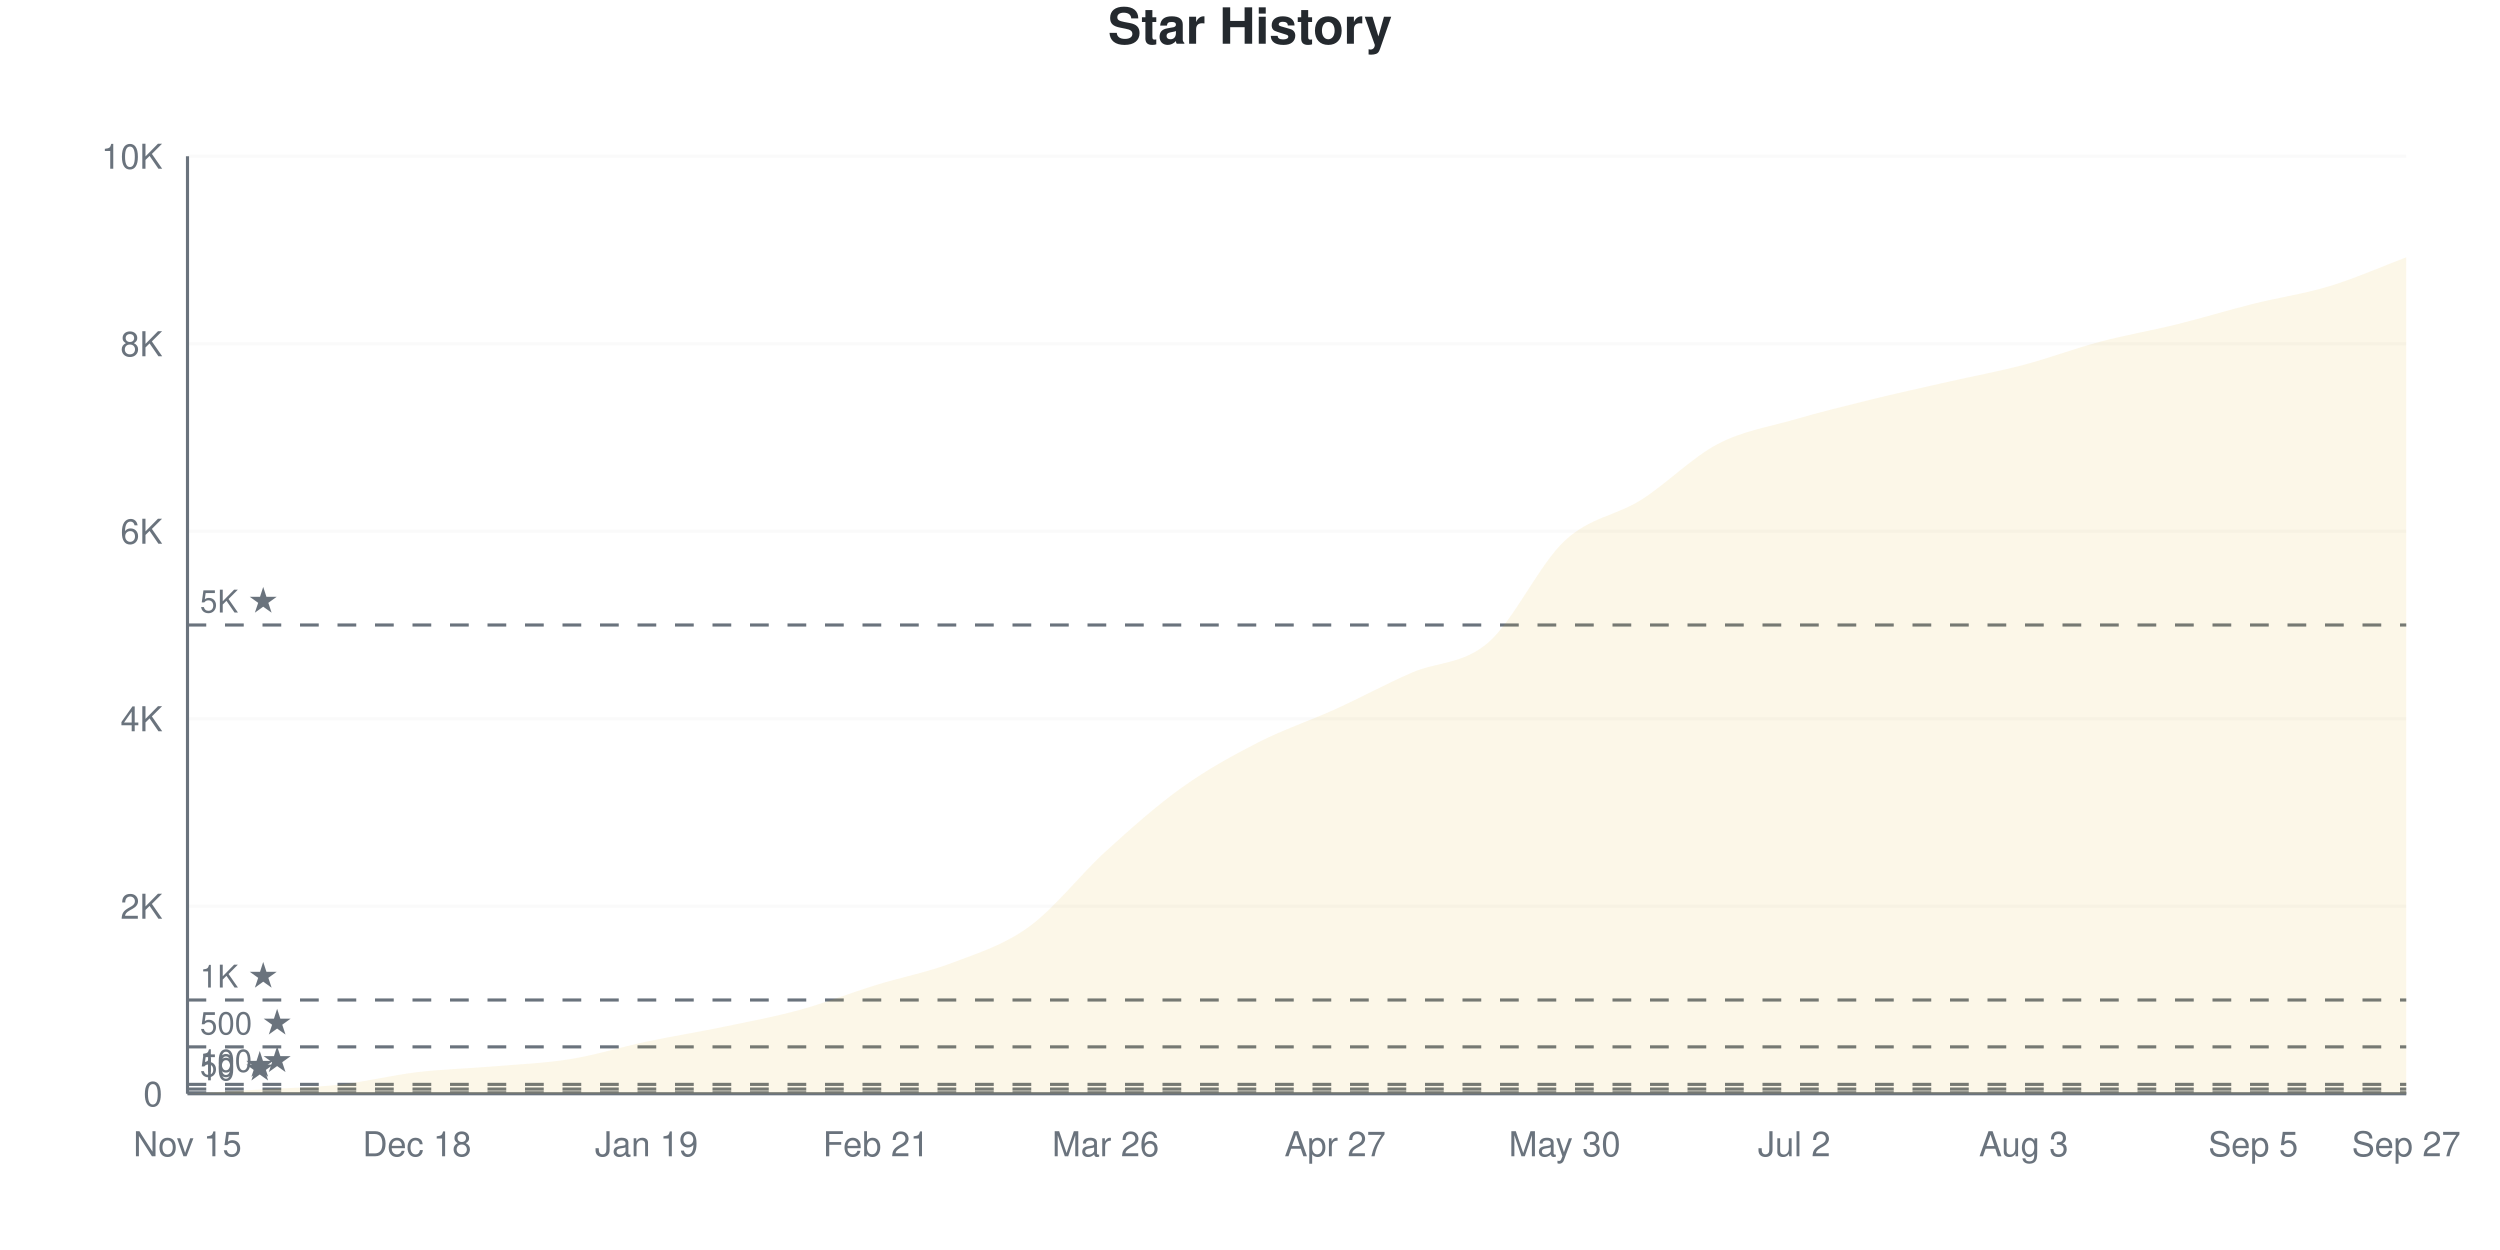
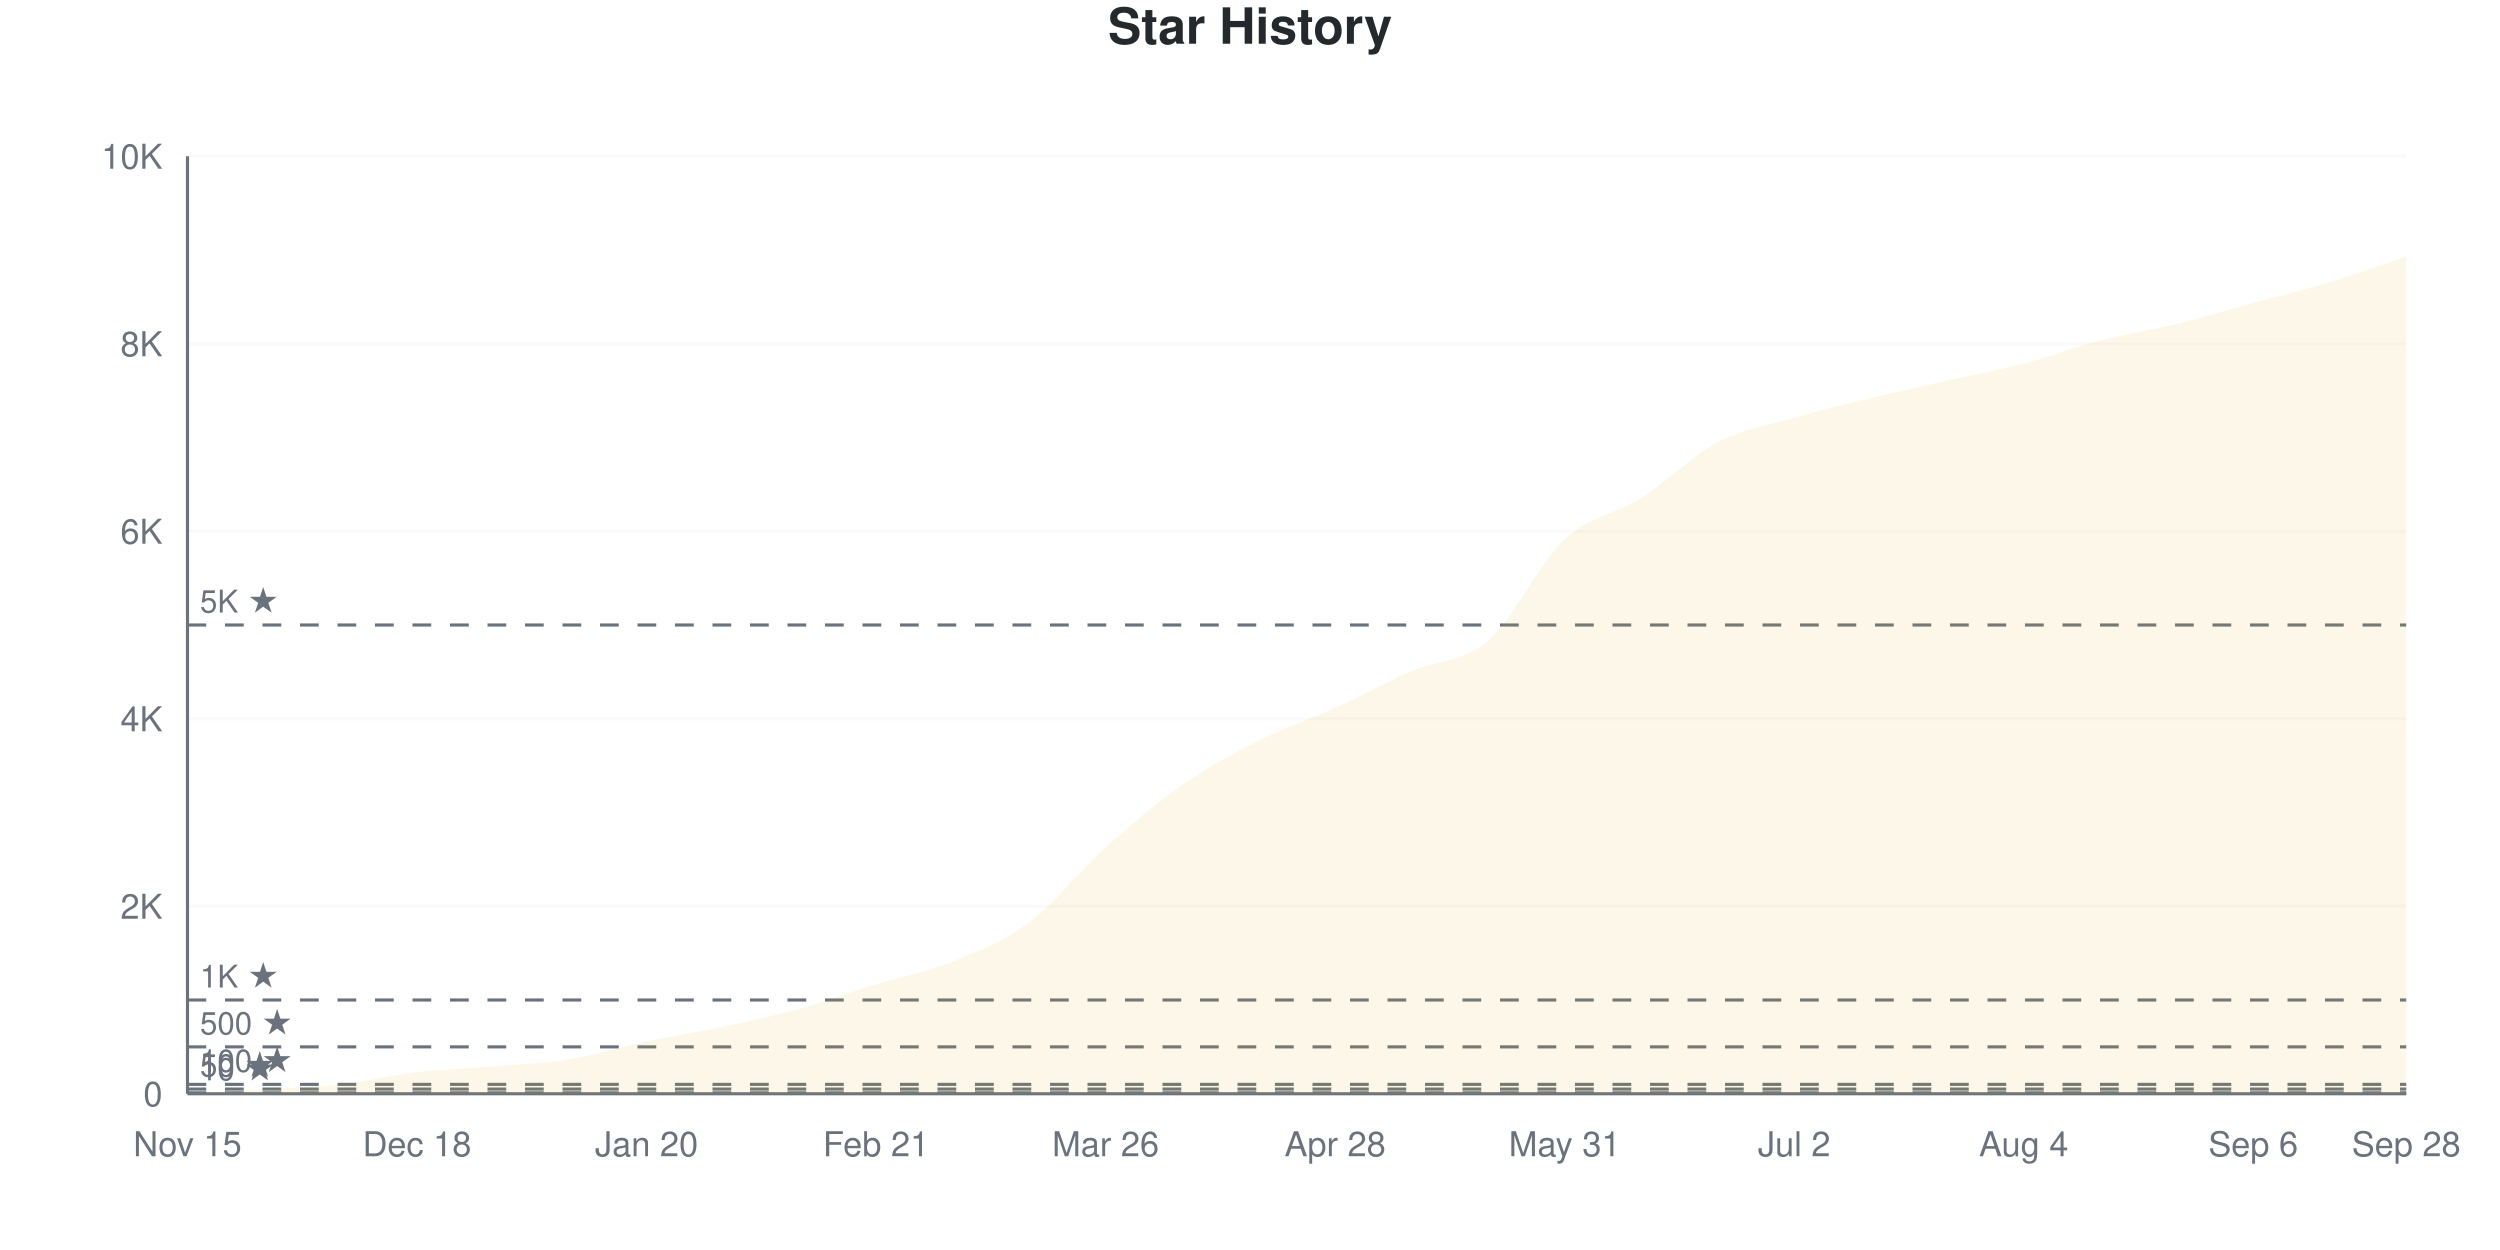
<svg xmlns="http://www.w3.org/2000/svg" viewBox="0 0 800 400" width="800" height="400">
  <style>
    @keyframes drawLine {
      to { stroke-dashoffset: 0; }
    }
    @keyframes fadeInPoint {
      from { opacity: 0; }
      to { opacity: 1; }
    }
    .data-line-0 {
      stroke-dasharray: 1168;
      stroke-dashoffset: 1168;
      animation: drawLine 2s ease-out forwards;
    }
    .data-point {
      opacity: 0;
      animation: fadeInPoint 0.5s ease-out forwards;
    }
    .chart-bg { fill: #fff; }
    .chart-text { fill: #24292e; }
    .chart-muted { fill: #6a737d; }
    .chart-grid { stroke: #eee; }
    .chart-axis { stroke: #6a737d; }
    @media (prefers-color-scheme: dark) {
      .chart-bg { fill: #0d1117; }
      .chart-text { fill: #e6edf3; }
      .chart-muted { fill: #8b949e; }
      .chart-grid { stroke: #21262d; }
      .chart-axis { stroke: #8b949e; }
    }
  </style>
  <rect width="800" height="400" class="chart-bg" />
  <text x="400" y="14" text-anchor="middle" class="chart-text" font-size="16" font-weight="bold" font-family="-apple-system, BlinkMacSystemFont, 'Segoe UI', Helvetica, Arial, sans-serif">Star History</text>
  <g class="grid">
    <line x1="60" y1="350" x2="770" y2="350" class="chart-grid" stroke-opacity="0.3" />
    <text x="52" y="354" text-anchor="end" class="chart-muted" font-size="11" font-family="-apple-system, BlinkMacSystemFont, 'Segoe UI', Helvetica, Arial, sans-serif">0</text>
    <line x1="60" y1="290" x2="770" y2="290" class="chart-grid" stroke-opacity="0.3" />
    <text x="52" y="294" text-anchor="end" class="chart-muted" font-size="11" font-family="-apple-system, BlinkMacSystemFont, 'Segoe UI', Helvetica, Arial, sans-serif">2K</text>
    <line x1="60" y1="230" x2="770" y2="230" class="chart-grid" stroke-opacity="0.3" />
    <text x="52" y="234" text-anchor="end" class="chart-muted" font-size="11" font-family="-apple-system, BlinkMacSystemFont, 'Segoe UI', Helvetica, Arial, sans-serif">4K</text>
    <line x1="60" y1="170" x2="770" y2="170" class="chart-grid" stroke-opacity="0.3" />
    <text x="52" y="174" text-anchor="end" class="chart-muted" font-size="11" font-family="-apple-system, BlinkMacSystemFont, 'Segoe UI', Helvetica, Arial, sans-serif">6K</text>
    <line x1="60" y1="110" x2="770" y2="110" class="chart-grid" stroke-opacity="0.3" />
    <text x="52" y="114" text-anchor="end" class="chart-muted" font-size="11" font-family="-apple-system, BlinkMacSystemFont, 'Segoe UI', Helvetica, Arial, sans-serif">8K</text>
    <line x1="60" y1="50" x2="770" y2="50" class="chart-grid" stroke-opacity="0.3" />
    <text x="52" y="54" text-anchor="end" class="chart-muted" font-size="11" font-family="-apple-system, BlinkMacSystemFont, 'Segoe UI', Helvetica, Arial, sans-serif">10K</text>
  </g>
  <g class="milestones">
    <line x1="60" y1="349.7" x2="770" y2="349.7" class="chart-axis" stroke-width="1" stroke-dasharray="6,6" />
    <text x="64" y="345.7" class="chart-muted" font-size="10" font-family="-apple-system, BlinkMacSystemFont, 'Segoe UI', Helvetica, Arial, sans-serif">10 ★</text>
    <line x1="60" y1="348.5" x2="770" y2="348.5" class="chart-axis" stroke-width="1" stroke-dasharray="6,6" />
    <text x="64" y="344.5" class="chart-muted" font-size="10" font-family="-apple-system, BlinkMacSystemFont, 'Segoe UI', Helvetica, Arial, sans-serif">50 ★</text>
    <line x1="60" y1="347" x2="770" y2="347" class="chart-axis" stroke-width="1" stroke-dasharray="6,6" />
    <text x="64" y="343" class="chart-muted" font-size="10" font-family="-apple-system, BlinkMacSystemFont, 'Segoe UI', Helvetica, Arial, sans-serif">100 ★</text>
    <line x1="60" y1="335" x2="770" y2="335" class="chart-axis" stroke-width="1" stroke-dasharray="6,6" />
    <text x="64" y="331" class="chart-muted" font-size="10" font-family="-apple-system, BlinkMacSystemFont, 'Segoe UI', Helvetica, Arial, sans-serif">500 ★</text>
    <line x1="60" y1="320" x2="770" y2="320" class="chart-axis" stroke-width="1" stroke-dasharray="6,6" />
    <text x="64" y="316" class="chart-muted" font-size="10" font-family="-apple-system, BlinkMacSystemFont, 'Segoe UI', Helvetica, Arial, sans-serif">1K ★</text>
    <line x1="60" y1="200" x2="770" y2="200" class="chart-axis" stroke-width="1" stroke-dasharray="6,6" />
    <text x="64" y="196" class="chart-muted" font-size="10" font-family="-apple-system, BlinkMacSystemFont, 'Segoe UI', Helvetica, Arial, sans-serif">5K ★</text>
  </g>
  <g class="x-axis">
    <text x="60" y="370" text-anchor="middle" class="chart-muted" font-size="11" font-family="-apple-system, BlinkMacSystemFont, 'Segoe UI', Helvetica, Arial, sans-serif">Nov 15</text>
    <text x="133.448" y="370" text-anchor="middle" class="chart-muted" font-size="11" font-family="-apple-system, BlinkMacSystemFont, 'Segoe UI', Helvetica, Arial, sans-serif">Dec 18</text>
-     <text x="206.897" y="370" text-anchor="middle" class="chart-muted" font-size="11" font-family="-apple-system, BlinkMacSystemFont, 'Segoe UI', Helvetica, Arial, sans-serif">Jan 19</text>
+     <text x="206.897" y="370" text-anchor="middle" class="chart-muted" font-size="11" font-family="-apple-system, BlinkMacSystemFont, 'Segoe UI', Helvetica, Arial, sans-serif">Jan 20</text>
    <text x="280.345" y="370" text-anchor="middle" class="chart-muted" font-size="11" font-family="-apple-system, BlinkMacSystemFont, 'Segoe UI', Helvetica, Arial, sans-serif">Feb 21</text>
    <text x="353.793" y="370" text-anchor="middle" class="chart-muted" font-size="11" font-family="-apple-system, BlinkMacSystemFont, 'Segoe UI', Helvetica, Arial, sans-serif">Mar 26</text>
-     <text x="427.241" y="370" text-anchor="middle" class="chart-muted" font-size="11" font-family="-apple-system, BlinkMacSystemFont, 'Segoe UI', Helvetica, Arial, sans-serif">Apr 27</text>
-     <text x="500.69" y="370" text-anchor="middle" class="chart-muted" font-size="11" font-family="-apple-system, BlinkMacSystemFont, 'Segoe UI', Helvetica, Arial, sans-serif">May 30</text>
+     <text x="427.241" y="370" text-anchor="middle" class="chart-muted" font-size="11" font-family="-apple-system, BlinkMacSystemFont, 'Segoe UI', Helvetica, Arial, sans-serif">Apr 28</text>
+     <text x="500.69" y="370" text-anchor="middle" class="chart-muted" font-size="11" font-family="-apple-system, BlinkMacSystemFont, 'Segoe UI', Helvetica, Arial, sans-serif">May 31</text>
    <text x="574.138" y="370" text-anchor="middle" class="chart-muted" font-size="11" font-family="-apple-system, BlinkMacSystemFont, 'Segoe UI', Helvetica, Arial, sans-serif">Jul 2</text>
-     <text x="647.586" y="370" text-anchor="middle" class="chart-muted" font-size="11" font-family="-apple-system, BlinkMacSystemFont, 'Segoe UI', Helvetica, Arial, sans-serif">Aug 3</text>
-     <text x="721.034" y="370" text-anchor="middle" class="chart-muted" font-size="11" font-family="-apple-system, BlinkMacSystemFont, 'Segoe UI', Helvetica, Arial, sans-serif">Sep 5</text>
-     <text x="770" y="370" text-anchor="middle" class="chart-muted" font-size="11" font-family="-apple-system, BlinkMacSystemFont, 'Segoe UI', Helvetica, Arial, sans-serif">Sep 27</text>
+     <text x="647.586" y="370" text-anchor="middle" class="chart-muted" font-size="11" font-family="-apple-system, BlinkMacSystemFont, 'Segoe UI', Helvetica, Arial, sans-serif">Aug 4</text>
+     <text x="721.034" y="370" text-anchor="middle" class="chart-muted" font-size="11" font-family="-apple-system, BlinkMacSystemFont, 'Segoe UI', Helvetica, Arial, sans-serif">Sep 6</text>
+     <text x="770" y="370" text-anchor="middle" class="chart-muted" font-size="11" font-family="-apple-system, BlinkMacSystemFont, 'Segoe UI', Helvetica, Arial, sans-serif">Sep 28</text>
  </g>
  <line x1="60" y1="50" x2="60" y2="350" class="chart-axis" stroke-width="1" />
  <line x1="60" y1="350" x2="770" y2="350" class="chart-axis" stroke-width="1" />
-   <path d="M60,350 L60,349.97 C68.161,349.51 76.322,349.075 84.483,348.59 C92.644,348.105 100.805,347.975 108.966,347.06 C117.126,346.145 125.287,344.07 133.448,343.1 C141.609,342.13 149.77,341.935 157.931,341.24 C166.092,340.545 174.253,340.25 182.414,338.93 C190.575,337.61 198.736,335.04 206.897,333.32 C215.057,331.6 223.218,330.3 231.379,328.61 C239.54,326.92 247.701,325.415 255.862,323.18 C264.023,320.945 272.184,317.72 280.345,315.2 C288.506,312.68 296.667,311.17 304.828,308.06 C312.989,304.95 321.149,302.47 329.31,296.54 C337.471,290.61 345.632,279.91 353.793,272.48 C361.954,265.05 370.115,257.79 378.276,251.96 C386.437,246.13 394.598,241.665 402.759,237.5 C410.92,233.335 419.08,230.675 427.241,226.97 C435.402,223.265 443.563,218.825 451.724,215.27 C459.885,211.715 468.046,212.675 476.207,205.64 C484.368,198.605 492.529,180.675 500.69,173.06 C508.851,165.445 517.011,165.11 525.172,159.95 C533.333,154.79 541.494,146.38 549.655,142.1 C557.816,137.82 565.977,136.64 574.138,134.27 C582.299,131.9 590.46,129.885 598.621,127.88 C606.782,125.875 614.943,124.095 623.103,122.24 C631.264,120.385 639.425,118.9 647.586,116.75 C655.747,114.6 663.908,111.5 672.069,109.34 C680.23,107.18 688.391,105.81 696.552,103.79 C704.713,101.77 712.874,99.26 721.034,97.22 C729.195,95.18 737.356,94.03 745.517,91.55 C753.678,89.07 761.839,85.41 770,82.34 L770,350 L60,350 Z" fill="#dfb317" fill-opacity="0.1" />
-   <path d="M60,350 L60,349.97 C68.161,349.51 76.322,349.075 84.483,348.59 C92.644,348.105 100.805,347.975 108.966,347.06 C117.126,346.145 125.287,344.07 133.448,343.1 C141.609,342.13 149.77,341.935 157.931,341.24 C166.092,340.545 174.253,340.25 182.414,338.93 C190.575,337.61 198.736,335.04 206.897,333.32 C215.057,331.6 223.218,330.3 231.379,328.61 C239.54,326.92 247.701,325.415 255.862,323.18 C264.023,320.945 272.184,317.72 280.345,315.2 C288.506,312.68 296.667,311.17 304.828,308.06 C312.989,304.95 321.149,302.47 329.31,296.54 C337.471,290.61 345.632,279.91 353.793,272.48 C361.954,265.05 370.115,257.79 378.276,251.96 C386.437,246.13 394.598,241.665 402.759,237.5 C410.92,233.335 419.08,230.675 427.241,226.97 C435.402,223.265 443.563,218.825 451.724,215.27 C459.885,211.715 468.046,212.675 476.207,205.64 C484.368,198.605 492.529,180.675 500.69,173.06 C508.851,165.445 517.011,165.11 525.172,159.95 C533.333,154.79 541.494,146.38 549.655,142.1 C557.816,137.82 565.977,136.64 574.138,134.27 C582.299,131.9 590.46,129.885 598.621,127.88 C606.782,125.875 614.943,124.095 623.103,122.24 C631.264,120.385 639.425,118.9 647.586,116.75 C655.747,114.6 663.908,111.5 672.069,109.34 C680.23,107.18 688.391,105.81 696.552,103.79 C704.713,101.77 712.874,99.26 721.034,97.22 C729.195,95.18 737.356,94.03 745.517,91.55 C753.678,89.07 761.839,85.41 770,82.34" fill="none" stroke="#dfb317" stroke-width="2.5" class="data-line-0" />
+   <path d="M60,350 L60,349.97 C68.161,349.51 76.322,349.08 84.483,348.59 C92.644,348.1 100.805,347.95 108.966,347.03 C117.126,346.11 125.287,344.035 133.448,343.07 C141.609,342.105 149.77,341.93 157.931,341.24 C166.092,340.55 174.253,340.255 182.414,338.93 C190.575,337.605 198.736,335.015 206.897,333.29 C215.057,331.565 223.218,330.325 231.379,328.58 C239.54,326.835 247.701,325.09 255.862,322.82 C264.023,320.55 272.184,317.475 280.345,314.96 C288.506,312.445 296.667,311.025 304.828,307.73 C312.989,304.435 321.149,301.29 329.31,295.19 C337.471,289.09 345.632,278.45 353.793,271.13 C361.954,263.81 370.115,256.955 378.276,251.27 C386.437,245.585 394.598,241.14 402.759,237.02 C410.92,232.9 419.08,230.265 427.241,226.55 C435.402,222.835 443.563,218.315 451.724,214.73 C459.885,211.145 468.046,212.065 476.207,205.04 C484.368,198.015 492.529,180.19 500.69,172.58 C508.851,164.97 517.011,164.555 525.172,159.38 C533.333,154.205 541.494,145.81 549.655,141.53 C557.816,137.25 565.977,136.055 574.138,133.7 C582.299,131.345 590.46,129.38 598.621,127.4 C606.782,125.42 614.943,123.66 623.103,121.82 C631.264,119.98 639.425,118.5 647.586,116.36 C655.747,114.22 663.908,111.095 672.069,108.98 C680.23,106.865 688.391,105.68 696.552,103.67 C704.713,101.66 712.874,99.15 721.034,96.92 C729.195,94.69 737.356,92.76 745.517,90.29 C753.678,87.82 761.839,84.83 770,82.1 L770,350 L60,350 Z" fill="#dfb317" fill-opacity="0.1" />
+   <path d="M60,350 L60,349.97 C68.161,349.51 76.322,349.08 84.483,348.59 C92.644,348.1 100.805,347.95 108.966,347.03 C117.126,346.11 125.287,344.035 133.448,343.07 C141.609,342.105 149.77,341.93 157.931,341.24 C166.092,340.55 174.253,340.255 182.414,338.93 C190.575,337.605 198.736,335.015 206.897,333.29 C215.057,331.565 223.218,330.325 231.379,328.58 C239.54,326.835 247.701,325.09 255.862,322.82 C264.023,320.55 272.184,317.475 280.345,314.96 C288.506,312.445 296.667,311.025 304.828,307.73 C312.989,304.435 321.149,301.29 329.31,295.19 C337.471,289.09 345.632,278.45 353.793,271.13 C361.954,263.81 370.115,256.955 378.276,251.27 C386.437,245.585 394.598,241.14 402.759,237.02 C410.92,232.9 419.08,230.265 427.241,226.55 C435.402,222.835 443.563,218.315 451.724,214.73 C459.885,211.145 468.046,212.065 476.207,205.04 C484.368,198.015 492.529,180.19 500.69,172.58 C508.851,164.97 517.011,164.555 525.172,159.38 C533.333,154.205 541.494,145.81 549.655,141.53 C557.816,137.25 565.977,136.055 574.138,133.7 C582.299,131.345 590.46,129.38 598.621,127.4 C606.782,125.42 614.943,123.66 623.103,121.82 C631.264,119.98 639.425,118.5 647.586,116.36 C655.747,114.22 663.908,111.095 672.069,108.98 C680.23,106.865 688.391,105.68 696.552,103.67 C704.713,101.66 712.874,99.15 721.034,96.92 C729.195,94.69 737.356,92.76 745.517,90.29 C753.678,87.82 761.839,84.83 770,82.1" fill="none" stroke="#dfb317" stroke-width="2.5" class="data-line-0" />
  <g class="points">
    <circle cx="60" cy="349.97" r="4" fill="#dfb317" class="data-point" style="animation-delay: 1.50s" />
    <circle cx="84.483" cy="348.59" r="4" fill="#dfb317" class="data-point" style="animation-delay: 1.55s" />
-     <circle cx="108.966" cy="347.06" r="4" fill="#dfb317" class="data-point" style="animation-delay: 1.60s" />
-     <circle cx="133.448" cy="343.1" r="4" fill="#dfb317" class="data-point" style="animation-delay: 1.65s" />
+     <circle cx="108.966" cy="347.03" r="4" fill="#dfb317" class="data-point" style="animation-delay: 1.60s" />
+     <circle cx="133.448" cy="343.07" r="4" fill="#dfb317" class="data-point" style="animation-delay: 1.65s" />
    <circle cx="157.931" cy="341.24" r="4" fill="#dfb317" class="data-point" style="animation-delay: 1.70s" />
    <circle cx="182.414" cy="338.93" r="4" fill="#dfb317" class="data-point" style="animation-delay: 1.75s" />
-     <circle cx="206.897" cy="333.32" r="4" fill="#dfb317" class="data-point" style="animation-delay: 1.80s" />
-     <circle cx="231.379" cy="328.61" r="4" fill="#dfb317" class="data-point" style="animation-delay: 1.85s" />
-     <circle cx="255.862" cy="323.18" r="4" fill="#dfb317" class="data-point" style="animation-delay: 1.90s" />
-     <circle cx="280.345" cy="315.2" r="4" fill="#dfb317" class="data-point" style="animation-delay: 1.95s" />
-     <circle cx="304.828" cy="308.06" r="4" fill="#dfb317" class="data-point" style="animation-delay: 2.00s" />
-     <circle cx="329.31" cy="296.54" r="4" fill="#dfb317" class="data-point" style="animation-delay: 2.05s" />
-     <circle cx="353.793" cy="272.48" r="4" fill="#dfb317" class="data-point" style="animation-delay: 2.10s" />
-     <circle cx="378.276" cy="251.96" r="4" fill="#dfb317" class="data-point" style="animation-delay: 2.15s" />
-     <circle cx="402.759" cy="237.5" r="4" fill="#dfb317" class="data-point" style="animation-delay: 2.20s" />
-     <circle cx="427.241" cy="226.97" r="4" fill="#dfb317" class="data-point" style="animation-delay: 2.25s" />
-     <circle cx="451.724" cy="215.27" r="4" fill="#dfb317" class="data-point" style="animation-delay: 2.30s" />
-     <circle cx="476.207" cy="205.64" r="4" fill="#dfb317" class="data-point" style="animation-delay: 2.35s" />
-     <circle cx="500.69" cy="173.06" r="4" fill="#dfb317" class="data-point" style="animation-delay: 2.40s" />
-     <circle cx="525.172" cy="159.95" r="4" fill="#dfb317" class="data-point" style="animation-delay: 2.45s" />
-     <circle cx="549.655" cy="142.1" r="4" fill="#dfb317" class="data-point" style="animation-delay: 2.50s" />
-     <circle cx="574.138" cy="134.27" r="4" fill="#dfb317" class="data-point" style="animation-delay: 2.55s" />
-     <circle cx="598.621" cy="127.88" r="4" fill="#dfb317" class="data-point" style="animation-delay: 2.60s" />
-     <circle cx="623.103" cy="122.24" r="4" fill="#dfb317" class="data-point" style="animation-delay: 2.65s" />
-     <circle cx="647.586" cy="116.75" r="4" fill="#dfb317" class="data-point" style="animation-delay: 2.70s" />
-     <circle cx="672.069" cy="109.34" r="4" fill="#dfb317" class="data-point" style="animation-delay: 2.75s" />
-     <circle cx="696.552" cy="103.79" r="4" fill="#dfb317" class="data-point" style="animation-delay: 2.80s" />
-     <circle cx="721.034" cy="97.22" r="4" fill="#dfb317" class="data-point" style="animation-delay: 2.85s" />
-     <circle cx="745.517" cy="91.55" r="4" fill="#dfb317" class="data-point" style="animation-delay: 2.90s" />
-     <circle cx="770" cy="82.34" r="4" fill="#dfb317" class="data-point" style="animation-delay: 2.95s" />
+     <circle cx="206.897" cy="333.29" r="4" fill="#dfb317" class="data-point" style="animation-delay: 1.80s" />
+     <circle cx="231.379" cy="328.58" r="4" fill="#dfb317" class="data-point" style="animation-delay: 1.85s" />
+     <circle cx="255.862" cy="322.82" r="4" fill="#dfb317" class="data-point" style="animation-delay: 1.90s" />
+     <circle cx="280.345" cy="314.96" r="4" fill="#dfb317" class="data-point" style="animation-delay: 1.95s" />
+     <circle cx="304.828" cy="307.73" r="4" fill="#dfb317" class="data-point" style="animation-delay: 2.00s" />
+     <circle cx="329.31" cy="295.19" r="4" fill="#dfb317" class="data-point" style="animation-delay: 2.05s" />
+     <circle cx="353.793" cy="271.13" r="4" fill="#dfb317" class="data-point" style="animation-delay: 2.10s" />
+     <circle cx="378.276" cy="251.27" r="4" fill="#dfb317" class="data-point" style="animation-delay: 2.15s" />
+     <circle cx="402.759" cy="237.02" r="4" fill="#dfb317" class="data-point" style="animation-delay: 2.20s" />
+     <circle cx="427.241" cy="226.55" r="4" fill="#dfb317" class="data-point" style="animation-delay: 2.25s" />
+     <circle cx="451.724" cy="214.73" r="4" fill="#dfb317" class="data-point" style="animation-delay: 2.30s" />
+     <circle cx="476.207" cy="205.04" r="4" fill="#dfb317" class="data-point" style="animation-delay: 2.35s" />
+     <circle cx="500.69" cy="172.58" r="4" fill="#dfb317" class="data-point" style="animation-delay: 2.40s" />
+     <circle cx="525.172" cy="159.38" r="4" fill="#dfb317" class="data-point" style="animation-delay: 2.45s" />
+     <circle cx="549.655" cy="141.53" r="4" fill="#dfb317" class="data-point" style="animation-delay: 2.50s" />
+     <circle cx="574.138" cy="133.7" r="4" fill="#dfb317" class="data-point" style="animation-delay: 2.55s" />
+     <circle cx="598.621" cy="127.4" r="4" fill="#dfb317" class="data-point" style="animation-delay: 2.60s" />
+     <circle cx="623.103" cy="121.82" r="4" fill="#dfb317" class="data-point" style="animation-delay: 2.65s" />
+     <circle cx="647.586" cy="116.36" r="4" fill="#dfb317" class="data-point" style="animation-delay: 2.70s" />
+     <circle cx="672.069" cy="108.98" r="4" fill="#dfb317" class="data-point" style="animation-delay: 2.75s" />
+     <circle cx="696.552" cy="103.67" r="4" fill="#dfb317" class="data-point" style="animation-delay: 2.80s" />
+     <circle cx="721.034" cy="96.92" r="4" fill="#dfb317" class="data-point" style="animation-delay: 2.85s" />
+     <circle cx="745.517" cy="90.29" r="4" fill="#dfb317" class="data-point" style="animation-delay: 2.90s" />
+     <circle cx="770" cy="82.1" r="4" fill="#dfb317" class="data-point" style="animation-delay: 2.95s" />
  </g>
</svg>
